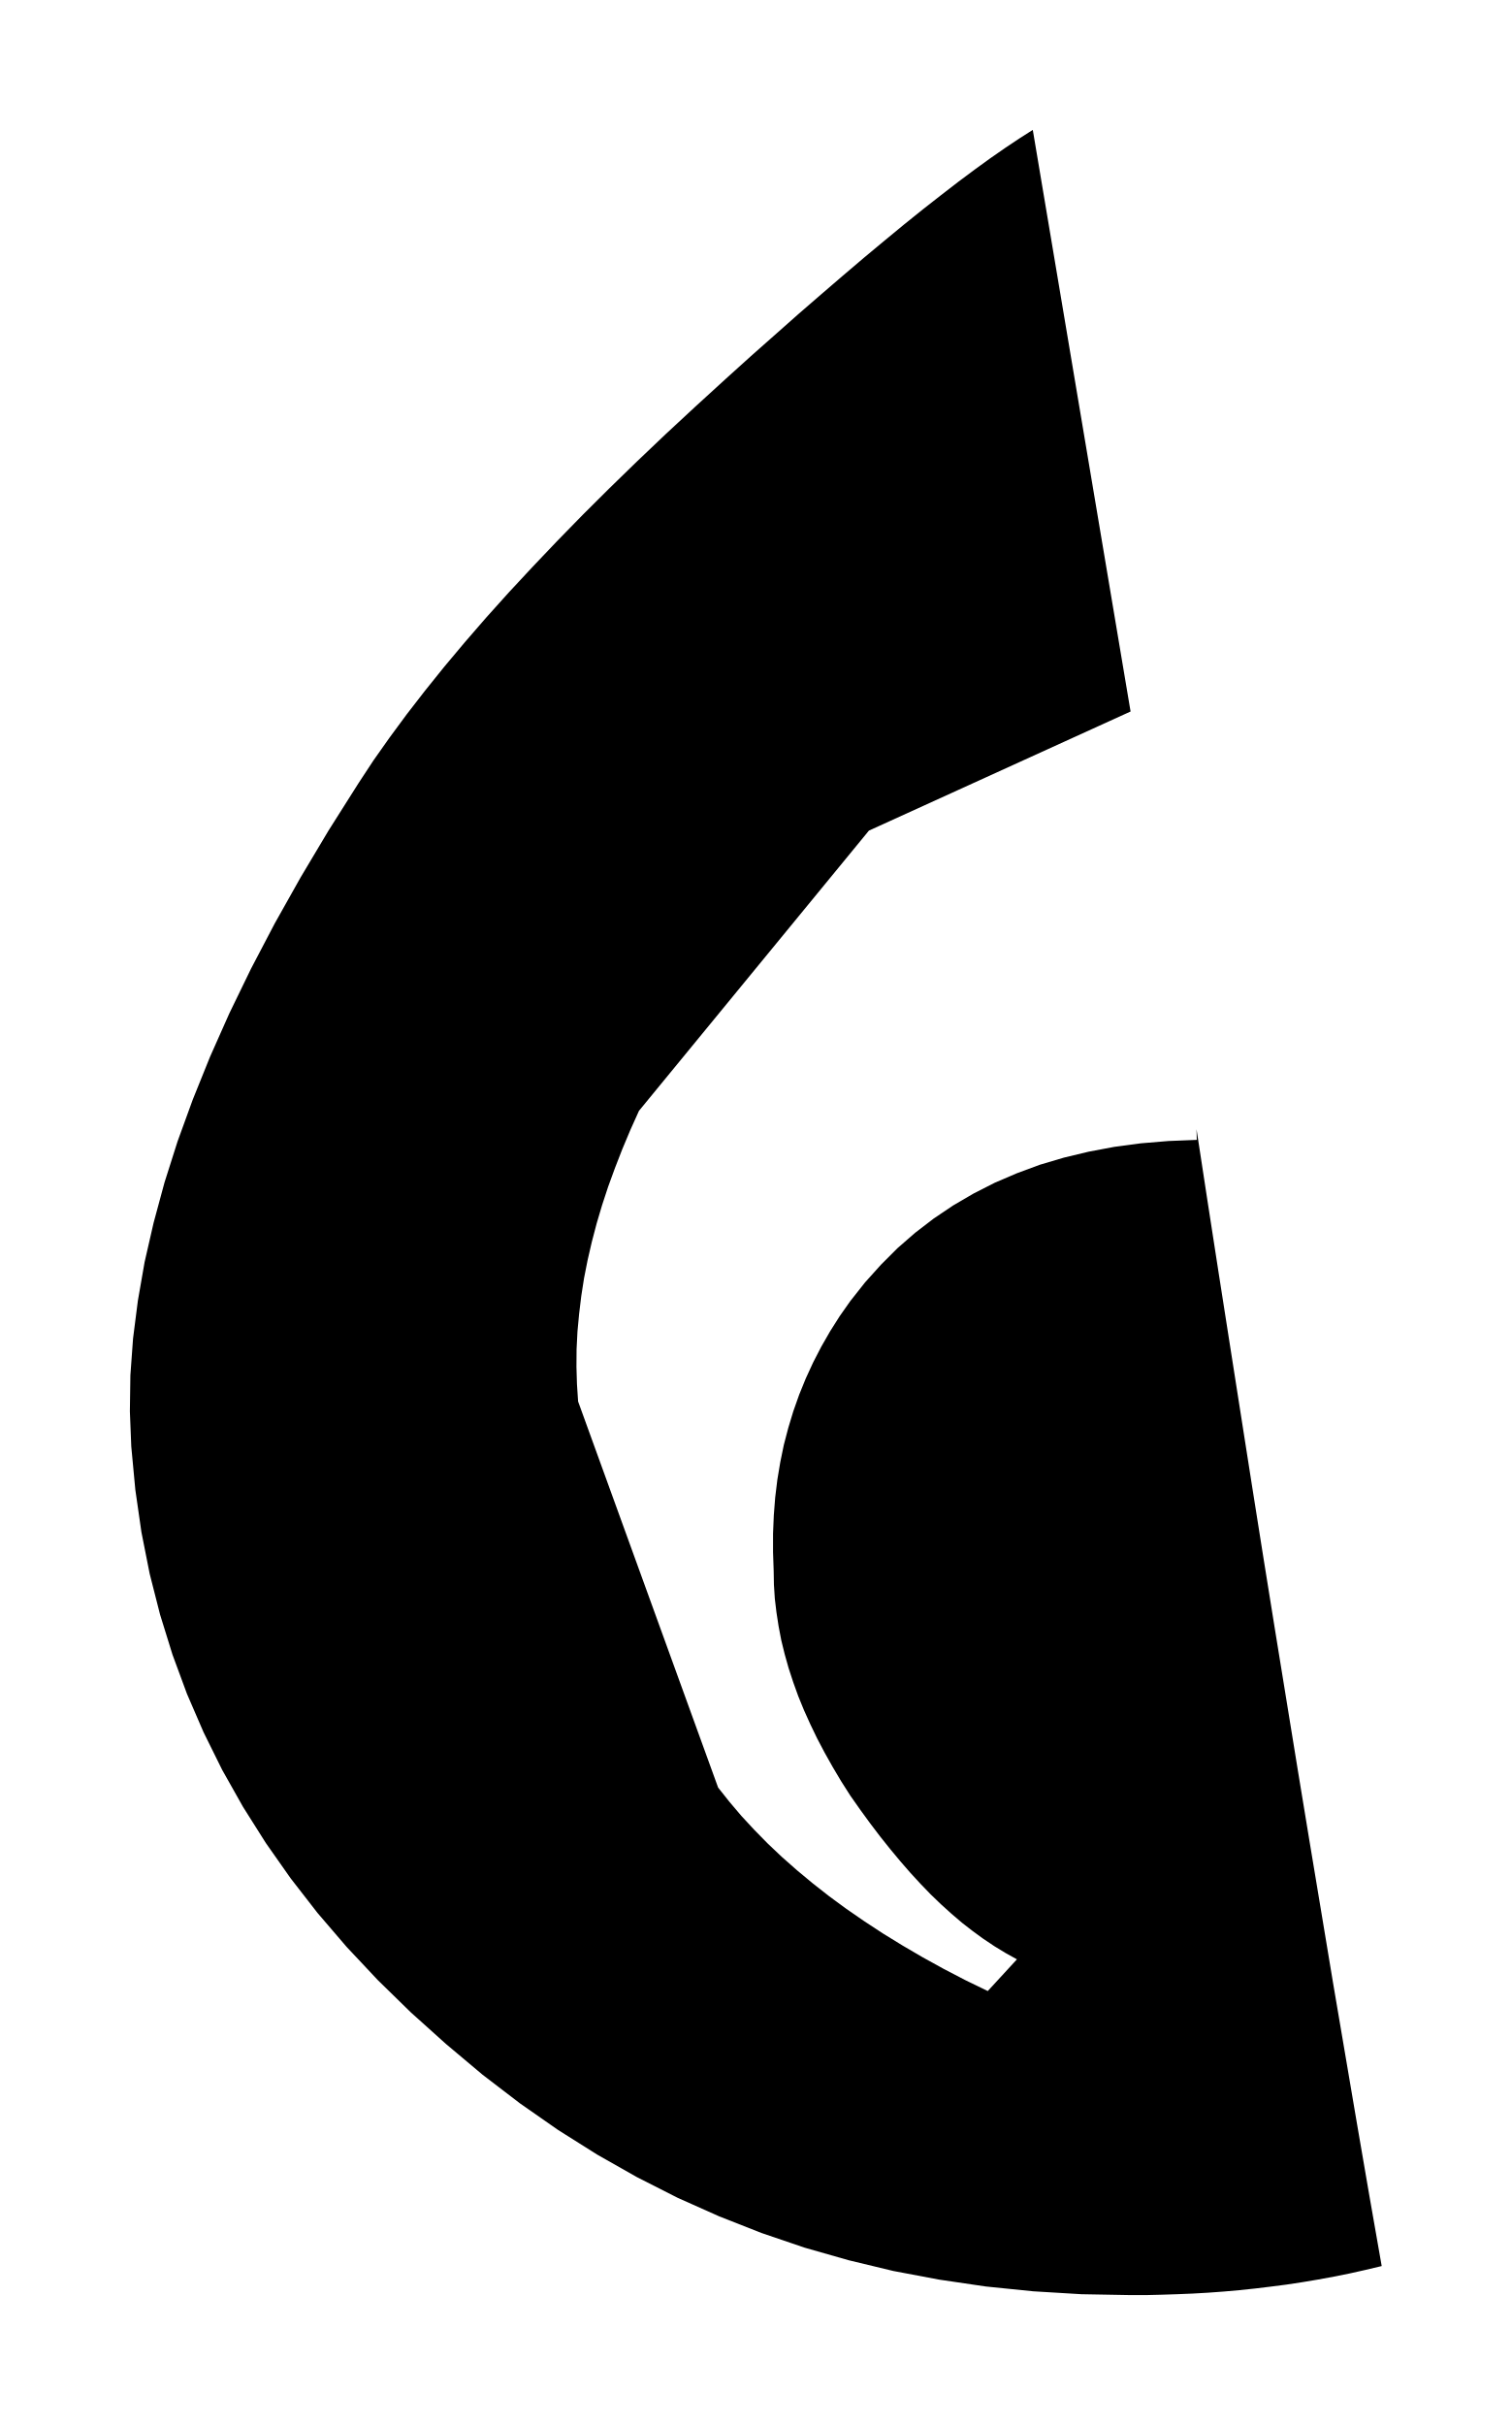
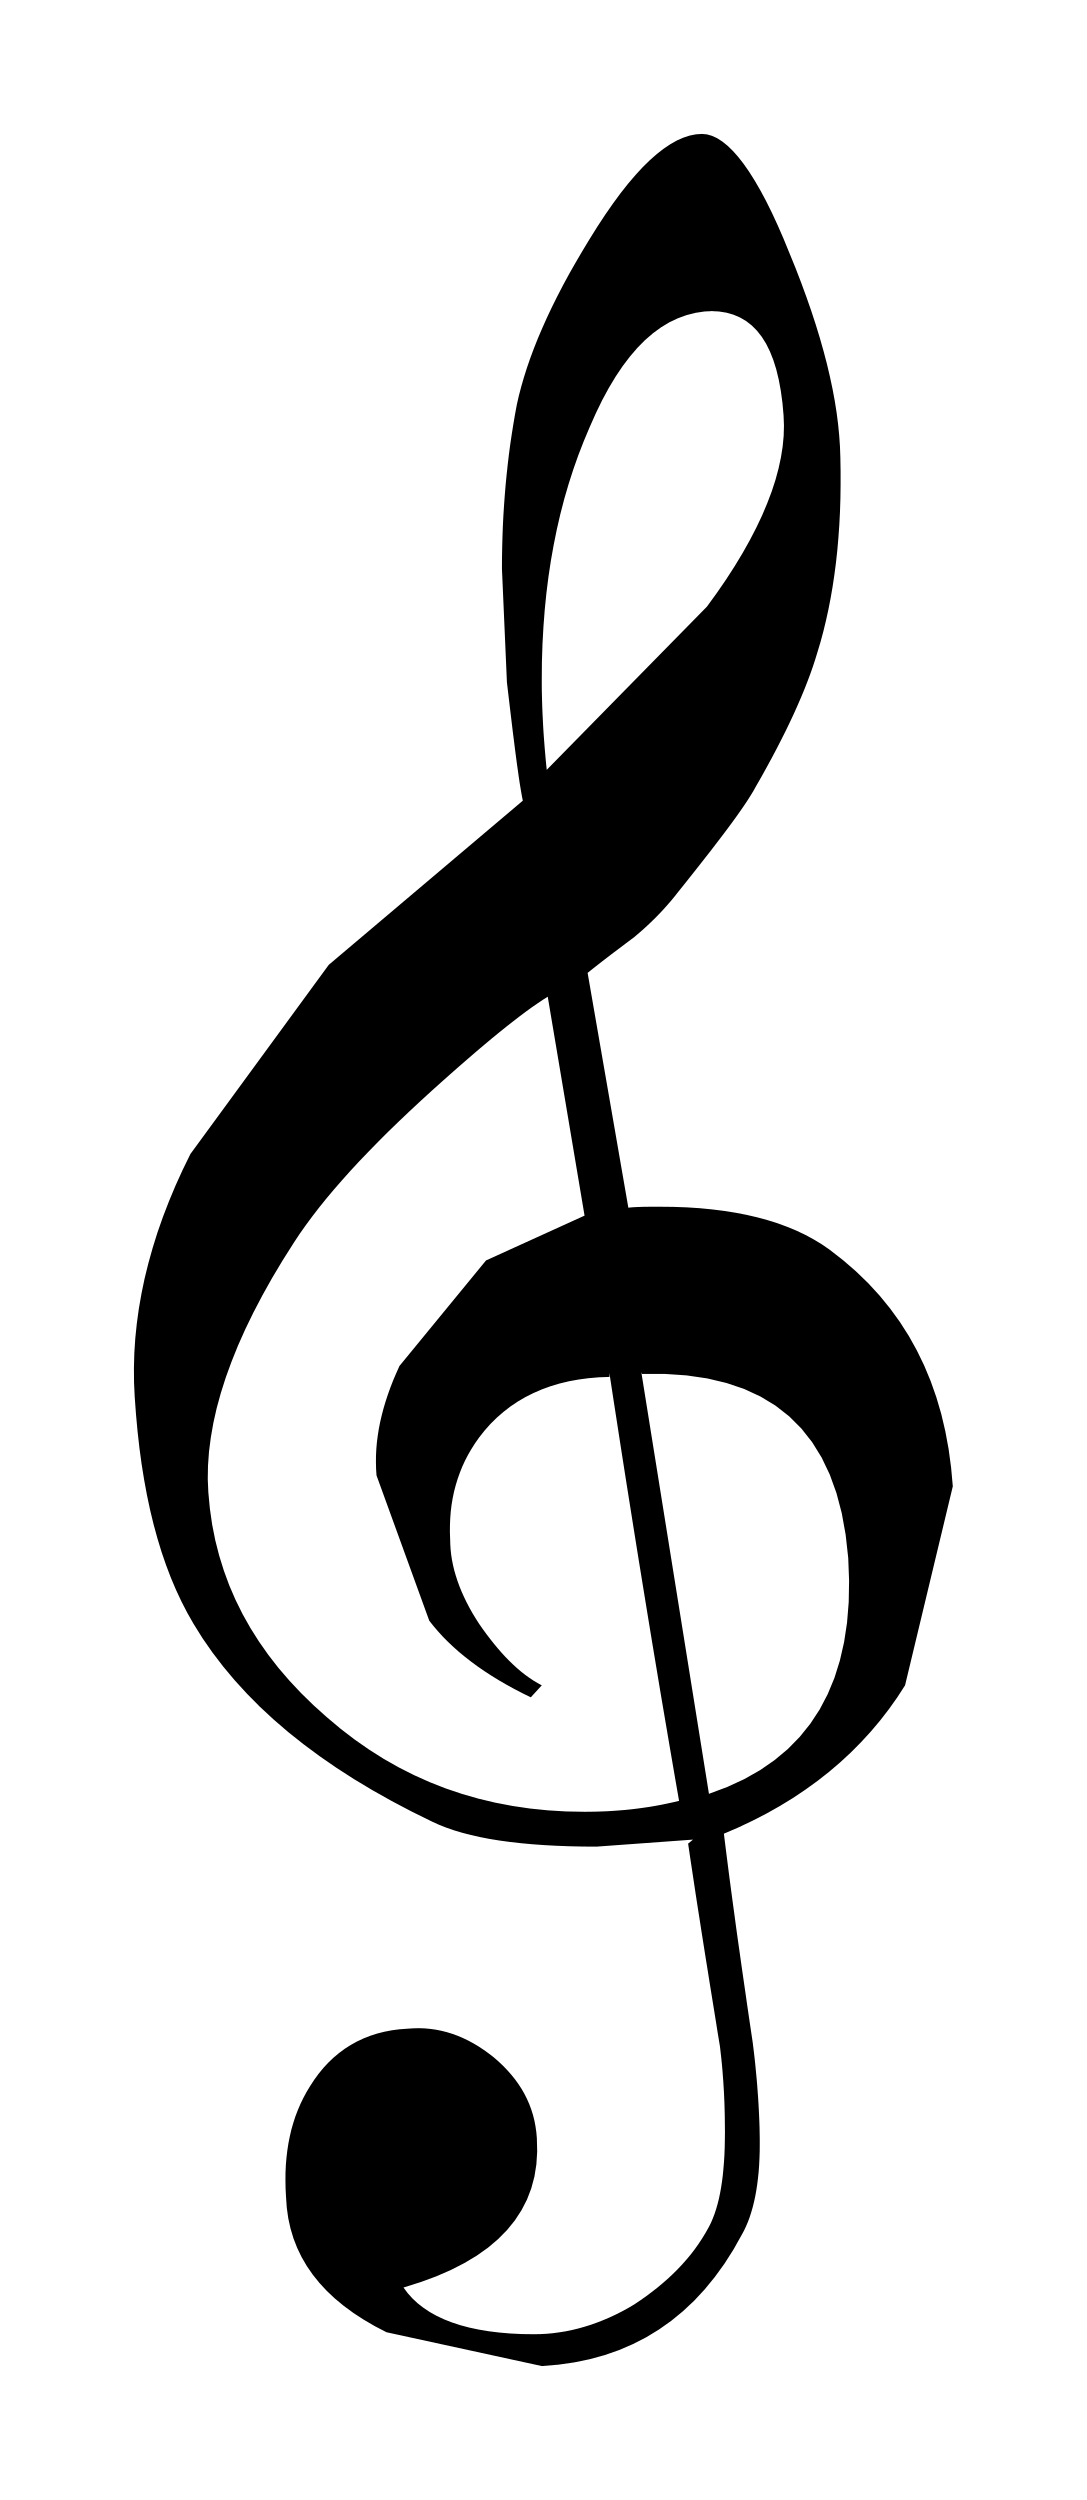
- <svg xmlns="http://www.w3.org/2000/svg" viewBox="122.266 305.229 11.918 19.117">
-   <path fill="black" fill-rule="evenodd" d="M 131.702 314.215 L 131.478 314.224 L 131.262 314.242 L 131.052 314.27 L 130.85 314.308 L 130.654 314.355 L 130.465 314.411 L 130.284 314.478 L 130.109 314.553 L 129.942 314.638 L 129.781 314.732 L 129.628 314.835 L 129.482 314.947 L 129.343 315.068 L 129.212 315.199 L 129.087 315.338 L 128.97 315.486 L 128.887 315.604 L 128.811 315.724 L 128.741 315.846 L 128.677 315.97 L 128.619 316.096 L 128.567 316.224 L 128.521 316.354 L 128.481 316.486 L 128.446 316.62 L 128.418 316.756 L 128.395 316.894 L 128.378 317.034 L 128.367 317.175 L 128.361 317.319 L 128.361 317.465 L 128.366 317.612 L 128.368 317.722 L 128.375 317.831 L 128.388 317.94 L 128.405 318.05 L 128.426 318.16 L 128.453 318.27 L 128.484 318.38 L 128.52 318.49 L 128.56 318.601 L 128.605 318.711 L 128.655 318.822 L 128.709 318.934 L 128.768 319.046 L 128.831 319.158 L 128.898 319.271 L 128.97 319.384 L 129.048 319.495 L 129.126 319.602 L 129.205 319.706 L 129.284 319.805 L 129.363 319.9 L 129.442 319.991 L 129.523 320.079 L 129.603 320.162 L 129.685 320.241 L 129.767 320.315 L 129.85 320.386 L 129.935 320.452 L 130.02 320.514 L 130.107 320.572 L 130.194 320.625 L 130.284 320.675 L 130.054 320.925 L 129.877 320.839 L 129.706 320.75 L 129.541 320.659 L 129.382 320.566 L 129.229 320.472 L 129.081 320.375 L 128.939 320.277 L 128.804 320.178 L 128.674 320.076 L 128.55 319.973 L 128.431 319.868 L 128.319 319.762 L 128.213 319.654 L 128.112 319.545 L 128.017 319.433 L 127.928 319.321 L 126.824 316.277 L 126.815 316.14 L 126.811 316.003 L 126.812 315.865 L 126.819 315.726 L 126.832 315.587 L 126.849 315.446 L 126.871 315.305 L 126.899 315.163 L 126.932 315.02 L 126.97 314.875 L 127.013 314.73 L 127.061 314.584 L 127.115 314.436 L 127.173 314.287 L 127.236 314.137 L 127.304 313.986 L 129.117 311.777 L 131.18 310.838 L 130.409 306.253 L 130.304 306.32 L 130.193 306.394 L 130.075 306.476 L 129.952 306.565 L 129.822 306.662 L 129.686 306.767 L 129.543 306.879 L 129.395 306.998 L 129.241 307.125 L 129.08 307.259 L 128.913 307.401 L 128.741 307.549 L 128.562 307.704 L 128.378 307.867 L 128.187 308.036 L 127.991 308.213 L 127.749 308.434 L 127.514 308.652 L 127.288 308.867 L 127.069 309.08 L 126.859 309.289 L 126.657 309.496 L 126.463 309.7 L 126.277 309.9 L 126.099 310.098 L 125.93 310.293 L 125.769 310.485 L 125.617 310.674 L 125.473 310.86 L 125.338 311.043 L 125.211 311.223 L 125.094 311.401 L 124.856 311.777 L 124.636 312.146 L 124.432 312.509 L 124.245 312.866 L 124.075 313.216 L 123.922 313.56 L 123.786 313.897 L 123.666 314.227 L 123.563 314.551 L 123.477 314.869 L 123.406 315.179 L 123.353 315.483 L 123.315 315.781 L 123.294 316.071 L 123.29 316.355 L 123.301 316.632 L 123.333 316.973 L 123.381 317.307 L 123.446 317.635 L 123.528 317.957 L 123.626 318.273 L 123.74 318.582 L 123.871 318.885 L 124.018 319.182 L 124.182 319.473 L 124.362 319.758 L 124.558 320.037 L 124.77 320.31 L 124.999 320.577 L 125.244 320.838 L 125.505 321.093 L 125.782 321.342 L 126.07 321.584 L 126.365 321.81 L 126.666 322.02 L 126.974 322.214 L 127.288 322.392 L 127.609 322.555 L 127.936 322.701 L 128.269 322.832 L 128.61 322.948 L 128.957 323.047 L 129.31 323.132 L 129.671 323.2 L 130.038 323.254 L 130.412 323.292 L 130.793 323.315 L 131.18 323.322 L 131.301 323.322 L 131.423 323.319 L 131.545 323.315 L 131.668 323.31 L 131.791 323.303 L 131.914 323.294 L 132.038 323.283 L 132.162 323.27 L 132.286 323.255 L 132.41 323.239 L 132.535 323.22 L 132.66 323.199 L 132.785 323.176 L 132.909 323.151 L 133.034 323.123 L 133.16 323.093 L 133.062 322.534 L 132.966 321.976 L 132.871 321.417 L 132.776 320.858 L 132.683 320.298 L 132.59 319.739 L 132.498 319.18 L 132.407 318.62 L 132.316 318.06 L 132.226 317.5 L 132.137 316.939 L 132.049 316.378 L 131.961 315.817 L 131.873 315.255 L 131.786 314.693 L 131.7 314.131 L 131.702 314.215 Z " />
+ <svg xmlns="http://www.w3.org/2000/svg" viewBox="89.131 664.694 22.759 52.356">
+   <path fill="black" fill-rule="evenodd" d="M 103.644 703.22 L 101.622 703.367 L 101.334 703.365 L 101.056 703.359 L 100.787 703.349 L 100.528 703.335 L 100.279 703.317 L 100.04 703.295 L 99.81 703.269 L 99.59 703.239 L 99.38 703.205 L 99.18 703.166 L 98.99 703.123 L 98.809 703.076 L 98.638 703.025 L 98.477 702.969 L 98.325 702.909 L 98.184 702.845 L 97.75 702.631 L 97.333 702.411 L 96.931 702.185 L 96.546 701.954 L 96.177 701.716 L 95.824 701.472 L 95.487 701.222 L 95.166 700.967 L 94.862 700.705 L 94.573 700.437 L 94.301 700.162 L 94.045 699.882 L 93.805 699.595 L 93.581 699.302 L 93.373 699.003 L 93.182 698.697 L 93.053 698.47 L 92.931 698.233 L 92.816 697.987 L 92.708 697.732 L 92.608 697.468 L 92.514 697.195 L 92.428 696.912 L 92.348 696.62 L 92.275 696.318 L 92.209 696.007 L 92.15 695.687 L 92.097 695.358 L 92.051 695.019 L 92.012 694.671 L 91.979 694.314 L 91.952 693.947 L 91.938 693.645 L 91.936 693.34 L 91.944 693.033 L 91.964 692.724 L 91.996 692.413 L 92.039 692.099 L 92.094 691.784 L 92.16 691.466 L 92.239 691.147 L 92.329 690.825 L 92.43 690.502 L 92.544 690.177 L 92.67 689.851 L 92.807 689.523 L 92.957 689.193 L 93.119 688.861 L 96.016 684.9 L 100.08 681.462 L 100.064 681.383 L 100.048 681.293 L 100.031 681.194 L 100.013 681.084 L 99.995 680.963 L 99.977 680.833 L 99.957 680.693 L 99.937 680.543 L 99.916 680.382 L 99.895 680.212 L 99.872 680.032 L 99.849 679.841 L 99.825 679.641 L 99.8 679.431 L 99.774 679.211 L 99.747 678.981 L 99.643 676.607 L 99.644 676.381 L 99.648 676.157 L 99.654 675.934 L 99.662 675.712 L 99.673 675.492 L 99.687 675.273 L 99.703 675.056 L 99.721 674.84 L 99.742 674.626 L 99.765 674.413 L 99.79 674.202 L 99.818 673.992 L 99.849 673.784 L 99.882 673.577 L 99.917 673.371 L 99.955 673.167 L 99.997 672.982 L 100.047 672.791 L 100.103 672.597 L 100.166 672.398 L 100.236 672.195 L 100.313 671.988 L 100.397 671.777 L 100.489 671.562 L 100.587 671.343 L 100.692 671.121 L 100.805 670.894 L 100.924 670.664 L 101.051 670.43 L 101.186 670.193 L 101.327 669.952 L 101.475 669.707 L 101.643 669.438 L 101.808 669.187 L 101.97 668.954 L 102.129 668.738 L 102.286 668.539 L 102.441 668.358 L 102.592 668.194 L 102.741 668.048 L 102.887 667.919 L 103.031 667.807 L 103.171 667.713 L 103.309 667.635 L 103.444 667.576 L 103.576 667.533 L 103.706 667.507 L 103.832 667.499 L 103.935 667.508 L 104.04 667.538 L 104.146 667.586 L 104.254 667.655 L 104.364 667.743 L 104.475 667.85 L 104.588 667.977 L 104.703 668.124 L 104.819 668.29 L 104.936 668.476 L 105.055 668.681 L 105.175 668.905 L 105.296 669.149 L 105.418 669.413 L 105.542 669.697 L 105.666 670 L 105.792 670.309 L 105.909 670.613 L 106.018 670.911 L 106.12 671.203 L 106.214 671.49 L 106.3 671.771 L 106.378 672.046 L 106.449 672.316 L 106.511 672.58 L 106.566 672.838 L 106.613 673.091 L 106.652 673.338 L 106.683 673.58 L 106.706 673.816 L 106.722 674.046 L 106.73 674.272 L 106.735 674.566 L 106.735 674.855 L 106.731 675.139 L 106.722 675.417 L 106.708 675.691 L 106.689 675.958 L 106.666 676.221 L 106.638 676.479 L 106.605 676.731 L 106.568 676.978 L 106.526 677.221 L 106.48 677.458 L 106.429 677.69 L 106.374 677.917 L 106.314 678.14 L 106.249 678.357 L 106.204 678.504 L 106.155 678.653 L 106.101 678.807 L 106.042 678.964 L 105.979 679.125 L 105.911 679.289 L 105.838 679.458 L 105.761 679.631 L 105.678 679.808 L 105.591 679.989 L 105.498 680.174 L 105.401 680.364 L 105.298 680.559 L 105.19 680.758 L 105.077 680.962 L 104.958 681.17 L 104.908 681.26 L 104.85 681.355 L 104.785 681.457 L 104.713 681.566 L 104.633 681.681 L 104.547 681.803 L 104.454 681.931 L 104.354 682.066 L 104.247 682.208 L 104.133 682.357 L 104.013 682.514 L 103.885 682.677 L 103.752 682.847 L 103.612 683.024 L 103.465 683.209 L 103.312 683.4 L 103.269 683.456 L 103.223 683.511 L 103.177 683.567 L 103.128 683.623 L 103.078 683.68 L 103.027 683.737 L 102.974 683.794 L 102.919 683.851 L 102.863 683.909 L 102.804 683.967 L 102.744 684.025 L 102.682 684.083 L 102.619 684.141 L 102.553 684.2 L 102.485 684.258 L 102.416 684.317 L 102.353 684.364 L 102.291 684.411 L 102.228 684.458 L 102.166 684.505 L 102.104 684.552 L 102.042 684.599 L 101.98 684.645 L 101.918 684.692 L 101.857 684.739 L 101.796 684.786 L 101.735 684.833 L 101.675 684.88 L 101.615 684.927 L 101.555 684.974 L 101.496 685.021 L 101.437 685.068 L 102.29 689.986 L 102.326 689.982 L 102.362 689.979 L 102.4 689.976 L 102.438 689.974 L 102.478 689.972 L 102.518 689.971 L 102.559 689.969 L 102.6 689.968 L 102.643 689.967 L 102.686 689.967 L 102.73 689.966 L 102.774 689.966 L 102.819 689.966 L 102.865 689.966 L 102.911 689.966 L 102.957 689.966 L 103.239 689.969 L 103.512 689.979 L 103.778 689.996 L 104.035 690.021 L 104.285 690.052 L 104.527 690.09 L 104.761 690.135 L 104.986 690.187 L 105.204 690.246 L 105.414 690.312 L 105.615 690.386 L 105.809 690.466 L 105.994 690.554 L 106.171 690.65 L 106.34 690.752 L 106.5 690.862 L 106.789 691.087 L 107.06 691.322 L 107.315 691.569 L 107.552 691.827 L 107.772 692.097 L 107.976 692.378 L 108.163 692.671 L 108.332 692.975 L 108.485 693.29 L 108.621 693.617 L 108.74 693.955 L 108.843 694.305 L 108.928 694.667 L 108.997 695.04 L 109.049 695.425 L 109.085 695.821 L 108.085 699.989 L 107.92 700.244 L 107.745 700.49 L 107.561 700.728 L 107.366 700.959 L 107.162 701.181 L 106.949 701.396 L 106.726 701.602 L 106.493 701.801 L 106.251 701.991 L 105.999 702.173 L 105.738 702.348 L 105.467 702.514 L 105.187 702.672 L 104.898 702.821 L 104.599 702.963 L 104.291 703.096 L 104.326 703.38 L 104.362 703.663 L 104.398 703.945 L 104.435 704.225 L 104.472 704.503 L 104.51 704.78 L 104.547 705.056 L 104.585 705.33 L 104.624 705.603 L 104.662 705.874 L 104.701 706.144 L 104.74 706.413 L 104.778 706.679 L 104.817 706.945 L 104.856 707.209 L 104.895 707.471 L 104.914 707.626 L 104.932 707.778 L 104.948 707.927 L 104.962 708.073 L 104.976 708.217 L 104.988 708.357 L 104.998 708.494 L 105.008 708.629 L 105.016 708.76 L 105.023 708.889 L 105.029 709.014 L 105.034 709.137 L 105.038 709.257 L 105.04 709.374 L 105.042 709.487 L 105.042 709.598 L 105.041 709.749 L 105.036 709.895 L 105.029 710.037 L 105.019 710.176 L 105.005 710.31 L 104.989 710.44 L 104.97 710.565 L 104.948 710.687 L 104.923 710.803 L 104.895 710.916 L 104.864 711.024 L 104.831 711.127 L 104.794 711.226 L 104.754 711.32 L 104.712 711.409 L 104.666 711.494 L 104.489 711.809 L 104.3 712.105 L 104.1 712.381 L 103.889 712.639 L 103.667 712.878 L 103.433 713.097 L 103.188 713.298 L 102.932 713.479 L 102.665 713.642 L 102.386 713.785 L 102.096 713.91 L 101.795 714.015 L 101.483 714.101 L 101.159 714.168 L 100.824 714.216 L 100.478 714.245 L 97.226 713.537 L 96.98 713.409 L 96.749 713.274 L 96.532 713.133 L 96.332 712.986 L 96.146 712.832 L 95.976 712.672 L 95.821 712.505 L 95.681 712.331 L 95.557 712.151 L 95.448 711.964 L 95.355 711.771 L 95.277 711.571 L 95.215 711.364 L 95.168 711.15 L 95.137 710.93 L 95.121 710.703 L 95.112 710.532 L 95.109 710.365 L 95.11 710.202 L 95.117 710.042 L 95.13 709.885 L 95.148 709.732 L 95.171 709.582 L 95.2 709.436 L 95.233 709.293 L 95.273 709.154 L 95.317 709.018 L 95.368 708.885 L 95.423 708.756 L 95.484 708.63 L 95.55 708.507 L 95.621 708.389 L 95.71 708.252 L 95.804 708.123 L 95.903 708.002 L 96.008 707.889 L 96.118 707.784 L 96.233 707.688 L 96.353 707.599 L 96.479 707.519 L 96.609 707.447 L 96.745 707.383 L 96.886 707.328 L 97.031 707.281 L 97.182 707.243 L 97.338 707.213 L 97.498 707.192 L 97.663 707.18 L 97.784 707.172 L 97.904 707.169 L 98.023 707.173 L 98.141 707.184 L 98.257 707.2 L 98.373 707.223 L 98.488 707.252 L 98.602 707.287 L 98.715 707.328 L 98.827 707.376 L 98.938 707.429 L 99.047 707.488 L 99.156 707.553 L 99.264 707.625 L 99.371 707.702 L 99.477 707.784 L 99.576 707.871 L 99.67 707.96 L 99.758 708.052 L 99.84 708.145 L 99.917 708.241 L 99.988 708.339 L 100.053 708.439 L 100.113 708.543 L 100.166 708.649 L 100.214 708.757 L 100.256 708.869 L 100.292 708.983 L 100.322 709.101 L 100.345 709.222 L 100.363 709.346 L 100.374 709.473 L 100.381 709.753 L 100.364 710.021 L 100.323 710.278 L 100.257 710.524 L 100.167 710.759 L 100.052 710.982 L 99.914 711.194 L 99.751 711.395 L 99.564 711.585 L 99.353 711.764 L 99.118 711.931 L 98.858 712.087 L 98.575 712.232 L 98.268 712.366 L 97.936 712.488 L 97.581 712.6 L 97.668 712.717 L 97.767 712.827 L 97.877 712.93 L 97.999 713.025 L 98.131 713.113 L 98.274 713.193 L 98.429 713.266 L 98.594 713.331 L 98.771 713.389 L 98.958 713.439 L 99.157 713.481 L 99.366 713.516 L 99.586 713.543 L 99.817 713.563 L 100.059 713.575 L 100.311 713.578 L 100.444 713.576 L 100.577 713.569 L 100.709 713.557 L 100.842 713.539 L 100.975 713.518 L 101.107 713.491 L 101.239 713.459 L 101.371 713.422 L 101.503 713.381 L 101.634 713.334 L 101.765 713.283 L 101.896 713.227 L 102.027 713.166 L 102.157 713.1 L 102.287 713.029 L 102.416 712.953 L 102.539 712.87 L 102.66 712.785 L 102.777 712.697 L 102.892 712.608 L 103.002 712.516 L 103.11 712.422 L 103.214 712.325 L 103.314 712.226 L 103.411 712.124 L 103.504 712.019 L 103.594 711.912 L 103.679 711.801 L 103.76 711.687 L 103.837 711.57 L 103.91 711.45 L 103.979 711.327 L 104.021 711.243 L 104.059 711.153 L 104.095 711.059 L 104.128 710.959 L 104.158 710.855 L 104.186 710.745 L 104.21 710.63 L 104.232 710.509 L 104.251 710.384 L 104.268 710.252 L 104.281 710.116 L 104.293 709.973 L 104.302 709.826 L 104.308 709.672 L 104.311 709.513 L 104.313 709.348 L 104.312 709.249 L 104.311 709.149 L 104.31 709.046 L 104.308 708.942 L 104.305 708.836 L 104.302 708.728 L 104.297 708.618 L 104.292 708.506 L 104.285 708.393 L 104.278 708.278 L 104.269 708.162 L 104.26 708.043 L 104.249 707.923 L 104.237 707.802 L 104.223 707.679 L 104.209 707.555 L 104.165 707.289 L 104.123 707.024 L 104.08 706.758 L 104.037 706.492 L 103.994 706.227 L 103.952 705.961 L 103.909 705.695 L 103.867 705.429 L 103.825 705.164 L 103.784 704.898 L 103.742 704.632 L 103.701 704.367 L 103.661 704.101 L 103.621 703.835 L 103.581 703.57 L 103.542 703.304 L 103.644 703.22 Z M 104.082 671.208 L 103.885 671.217 L 103.693 671.246 L 103.506 671.294 L 103.323 671.361 L 103.145 671.446 L 102.972 671.551 L 102.803 671.675 L 102.638 671.818 L 102.478 671.98 L 102.323 672.161 L 102.171 672.361 L 102.024 672.58 L 101.881 672.818 L 101.742 673.075 L 101.608 673.351 L 101.477 673.646 L 101.356 673.934 L 101.242 674.228 L 101.137 674.526 L 101.039 674.831 L 100.949 675.14 L 100.867 675.456 L 100.793 675.777 L 100.727 676.103 L 100.668 676.435 L 100.617 676.773 L 100.574 677.116 L 100.539 677.465 L 100.512 677.82 L 100.492 678.18 L 100.48 678.547 L 100.477 678.919 L 100.477 679.04 L 100.478 679.161 L 100.481 679.282 L 100.484 679.403 L 100.488 679.524 L 100.493 679.644 L 100.499 679.764 L 100.505 679.884 L 100.512 680.003 L 100.52 680.121 L 100.529 680.239 L 100.538 680.356 L 100.548 680.472 L 100.558 680.587 L 100.569 680.702 L 100.581 680.816 L 103.936 677.398 L 104.144 677.111 L 104.338 676.829 L 104.517 676.551 L 104.682 676.278 L 104.833 676.009 L 104.969 675.746 L 105.092 675.487 L 105.199 675.233 L 105.293 674.985 L 105.372 674.742 L 105.436 674.504 L 105.486 674.271 L 105.522 674.044 L 105.543 673.822 L 105.549 673.607 L 105.541 673.397 L 105.517 673.128 L 105.483 672.878 L 105.44 672.645 L 105.388 672.43 L 105.326 672.233 L 105.255 672.054 L 105.175 671.892 L 105.085 671.748 L 104.985 671.621 L 104.876 671.511 L 104.757 671.418 L 104.629 671.343 L 104.491 671.284 L 104.344 671.242 L 104.186 671.217 L 104.019 671.209 L 104.082 671.208 Z M 102.561 693.426 L 103.978 702.261 L 104.363 702.117 L 104.72 701.952 L 105.051 701.764 L 105.354 701.554 L 105.63 701.323 L 105.879 701.069 L 106.101 700.793 L 106.296 700.496 L 106.464 700.176 L 106.606 699.834 L 106.72 699.47 L 106.808 699.085 L 106.87 698.677 L 106.905 698.247 L 106.913 697.795 L 106.895 697.322 L 106.841 696.835 L 106.759 696.381 L 106.648 695.961 L 106.508 695.574 L 106.339 695.22 L 106.141 694.899 L 105.914 694.611 L 105.658 694.355 L 105.373 694.132 L 105.058 693.941 L 104.715 693.782 L 104.342 693.656 L 103.941 693.561 L 103.51 693.498 L 103.049 693.467 L 102.56 693.467 L 102.561 693.426 Z M 101.894 693.53 L 101.671 693.538 L 101.454 693.557 L 101.245 693.585 L 101.042 693.622 L 100.847 693.669 L 100.658 693.726 L 100.477 693.792 L 100.302 693.868 L 100.135 693.952 L 99.974 694.046 L 99.821 694.149 L 99.675 694.262 L 99.536 694.383 L 99.404 694.513 L 99.28 694.653 L 99.163 694.801 L 99.08 694.919 L 99.004 695.039 L 98.933 695.161 L 98.869 695.285 L 98.811 695.411 L 98.76 695.539 L 98.714 695.669 L 98.674 695.801 L 98.639 695.935 L 98.611 696.071 L 98.588 696.208 L 98.571 696.348 L 98.56 696.49 L 98.554 696.634 L 98.553 696.779 L 98.558 696.927 L 98.561 697.036 L 98.568 697.146 L 98.58 697.255 L 98.597 697.365 L 98.619 697.474 L 98.645 697.584 L 98.677 697.694 L 98.713 697.805 L 98.753 697.915 L 98.798 698.026 L 98.848 698.137 L 98.902 698.249 L 98.96 698.36 L 99.023 698.473 L 99.091 698.585 L 99.163 698.698 L 99.241 698.81 L 99.319 698.917 L 99.398 699.02 L 99.477 699.12 L 99.556 699.215 L 99.635 699.306 L 99.715 699.393 L 99.796 699.476 L 99.878 699.555 L 99.96 699.63 L 100.043 699.701 L 100.127 699.767 L 100.213 699.829 L 100.299 699.887 L 100.387 699.94 L 100.477 699.989 L 100.247 700.24 L 100.07 700.153 L 99.899 700.064 L 99.734 699.973 L 99.575 699.881 L 99.421 699.786 L 99.274 699.69 L 99.132 699.592 L 98.996 699.492 L 98.867 699.391 L 98.742 699.288 L 98.624 699.183 L 98.512 699.077 L 98.405 698.969 L 98.305 698.859 L 98.21 698.748 L 98.121 698.636 L 97.016 695.592 L 97.007 695.455 L 97.004 695.318 L 97.005 695.179 L 97.012 695.041 L 97.024 694.901 L 97.042 694.761 L 97.064 694.62 L 97.092 694.477 L 97.125 694.335 L 97.163 694.19 L 97.206 694.045 L 97.254 693.899 L 97.307 693.751 L 97.365 693.602 L 97.429 693.452 L 97.497 693.3 L 99.309 691.091 L 101.373 690.152 L 100.602 685.568 L 100.497 685.634 L 100.386 685.709 L 100.268 685.79 L 100.144 685.88 L 100.015 685.977 L 99.879 686.082 L 99.736 686.194 L 99.588 686.313 L 99.433 686.44 L 99.273 686.574 L 99.106 686.715 L 98.934 686.864 L 98.755 687.019 L 98.57 687.182 L 98.38 687.351 L 98.184 687.527 L 97.941 687.749 L 97.707 687.967 L 97.481 688.182 L 97.262 688.394 L 97.052 688.604 L 96.85 688.811 L 96.655 689.014 L 96.469 689.215 L 96.292 689.413 L 96.123 689.607 L 95.962 689.799 L 95.809 689.989 L 95.666 690.175 L 95.531 690.358 L 95.404 690.538 L 95.287 690.715 L 95.049 691.091 L 94.828 691.461 L 94.625 691.824 L 94.438 692.181 L 94.268 692.531 L 94.115 692.874 L 93.979 693.212 L 93.859 693.542 L 93.756 693.866 L 93.669 694.183 L 93.599 694.494 L 93.546 694.798 L 93.508 695.095 L 93.487 695.386 L 93.482 695.67 L 93.494 695.947 L 93.526 696.287 L 93.574 696.622 L 93.639 696.95 L 93.721 697.272 L 93.819 697.587 L 93.933 697.897 L 94.064 698.2 L 94.211 698.497 L 94.375 698.788 L 94.555 699.073 L 94.751 699.352 L 94.963 699.625 L 95.192 699.891 L 95.437 700.152 L 95.698 700.407 L 95.975 700.656 L 96.263 700.898 L 96.558 701.124 L 96.859 701.334 L 97.167 701.529 L 97.481 701.707 L 97.801 701.869 L 98.129 702.016 L 98.462 702.147 L 98.803 702.262 L 99.15 702.362 L 99.503 702.446 L 99.864 702.515 L 100.231 702.569 L 100.605 702.607 L 100.985 702.63 L 101.373 702.637 L 101.494 702.636 L 101.616 702.634 L 101.738 702.63 L 101.861 702.625 L 101.984 702.617 L 102.107 702.608 L 102.231 702.598 L 102.355 702.585 L 102.479 702.57 L 102.603 702.553 L 102.728 702.535 L 102.852 702.514 L 102.977 702.491 L 103.102 702.465 L 103.227 702.438 L 103.352 702.408 L 103.255 701.849 L 103.159 701.29 L 103.064 700.731 L 102.969 700.172 L 102.876 699.613 L 102.783 699.054 L 102.691 698.494 L 102.6 697.935 L 102.509 697.375 L 102.419 696.814 L 102.33 696.254 L 102.241 695.693 L 102.153 695.132 L 102.066 694.57 L 101.979 694.008 L 101.893 693.446 L 101.894 693.53 Z " />
</svg>
